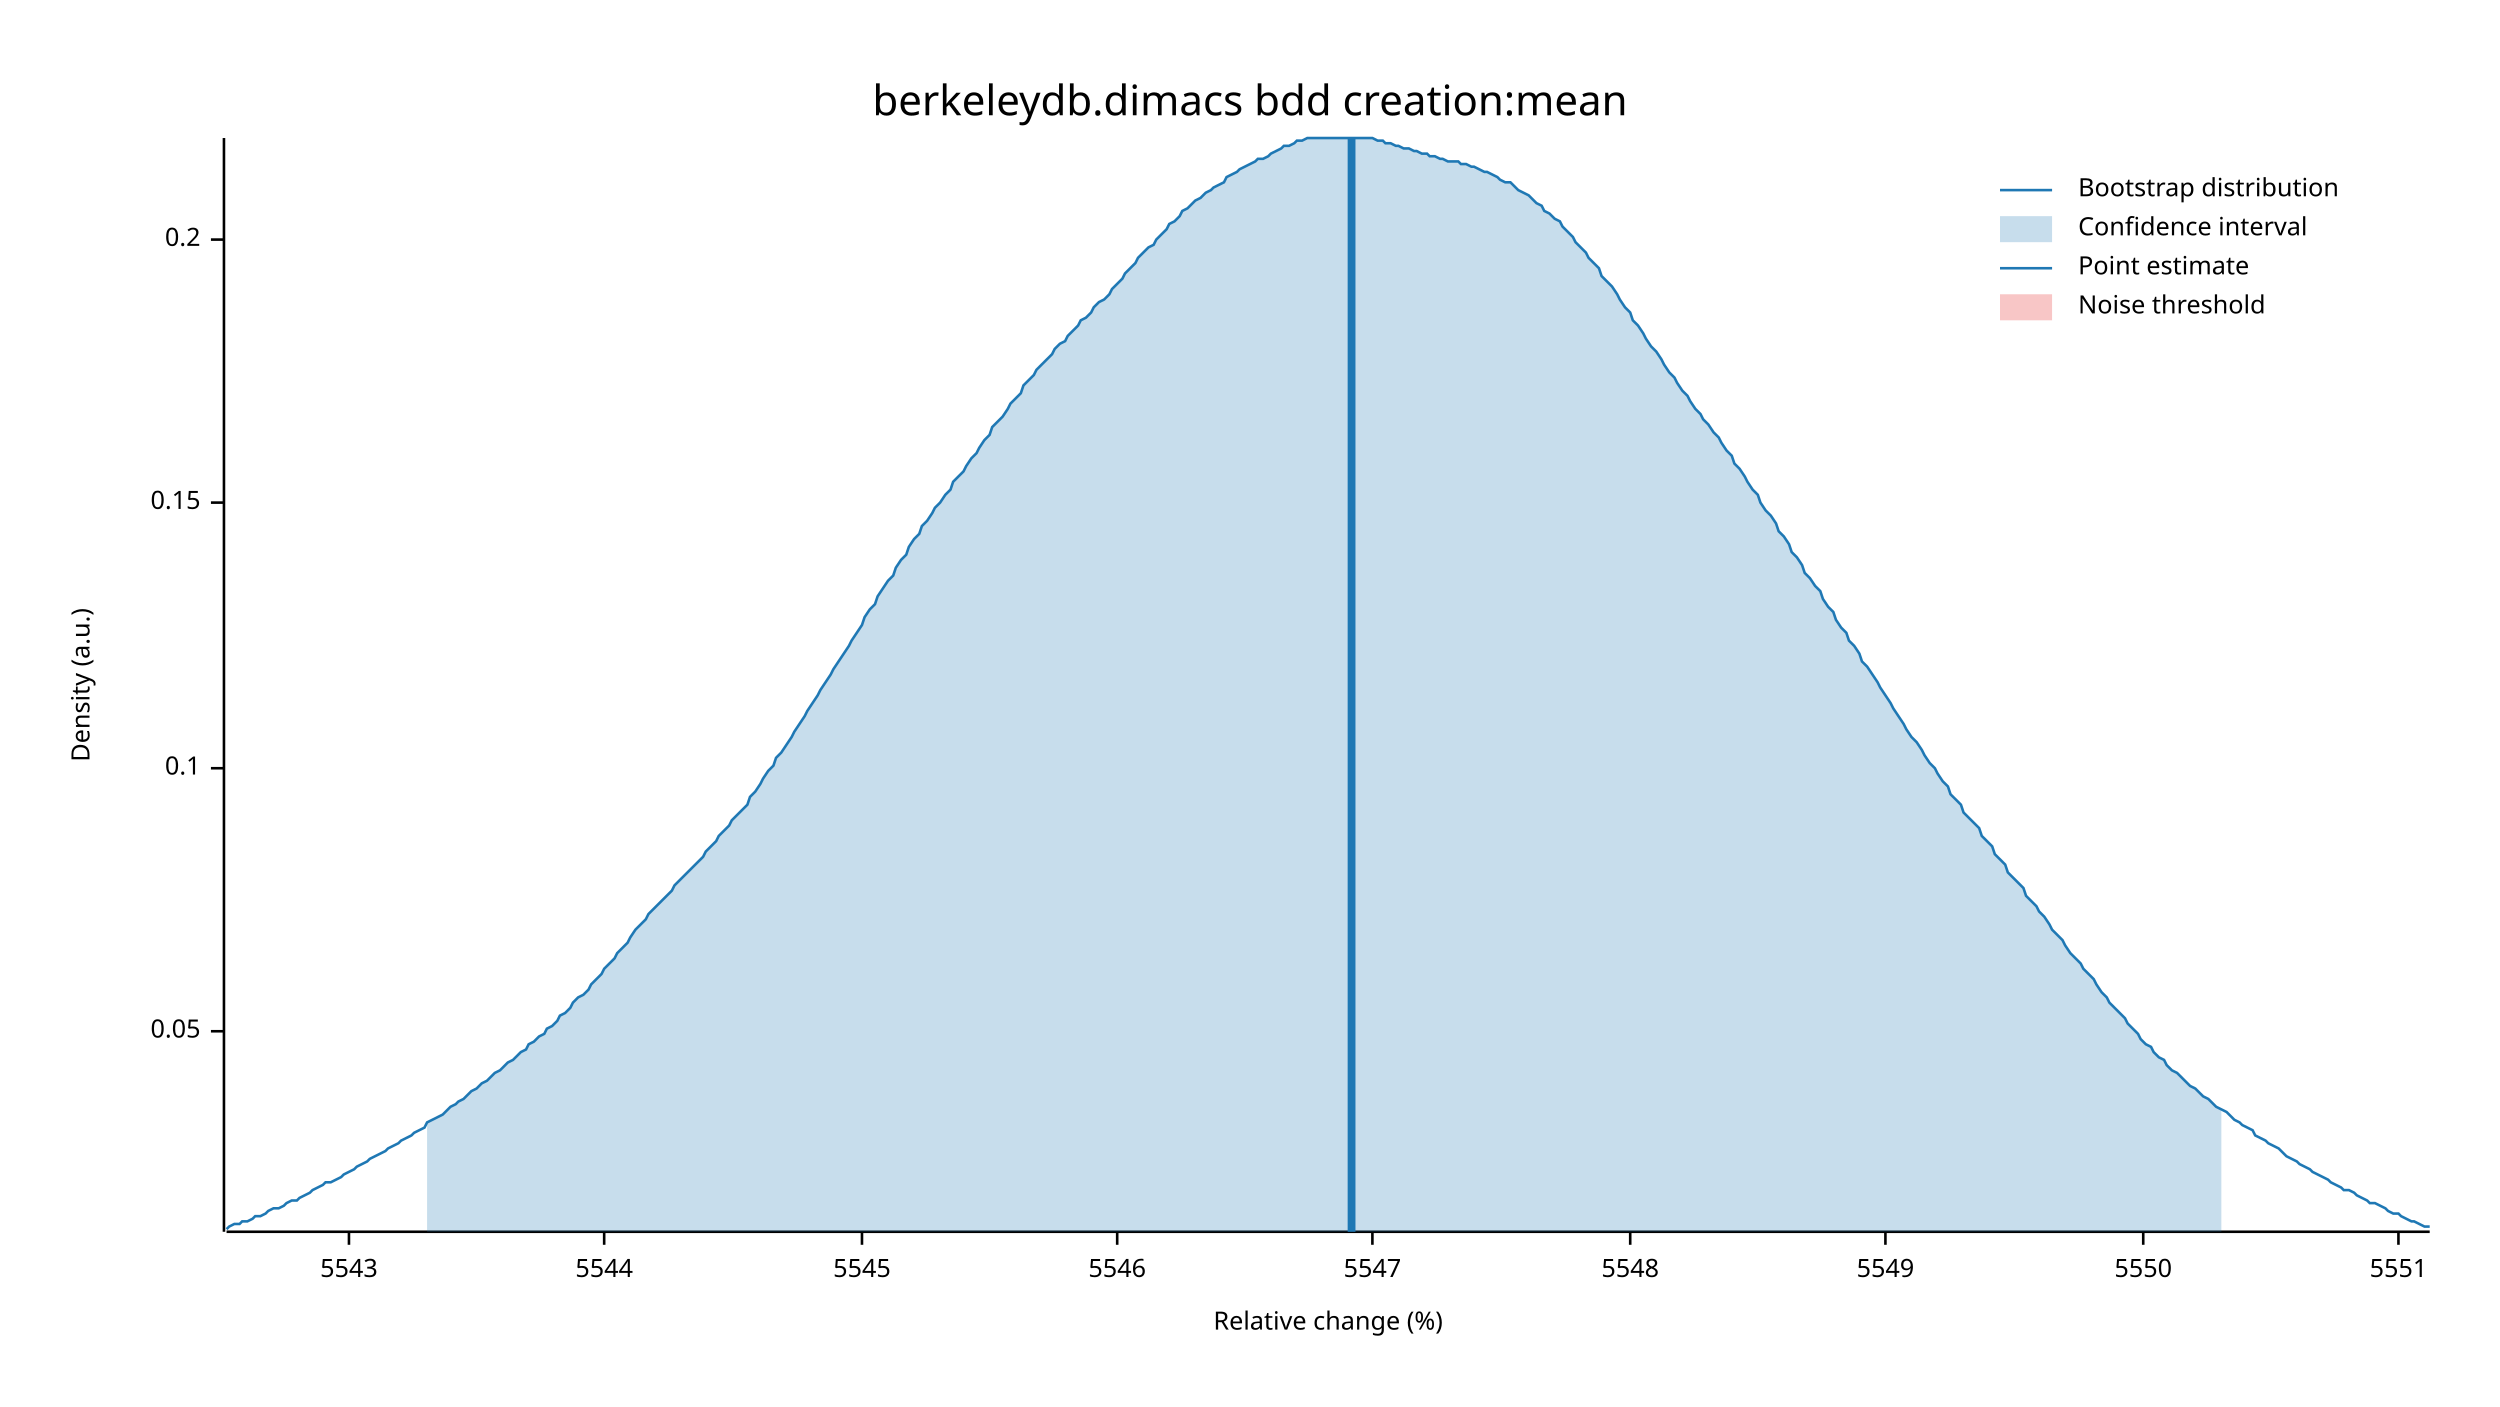
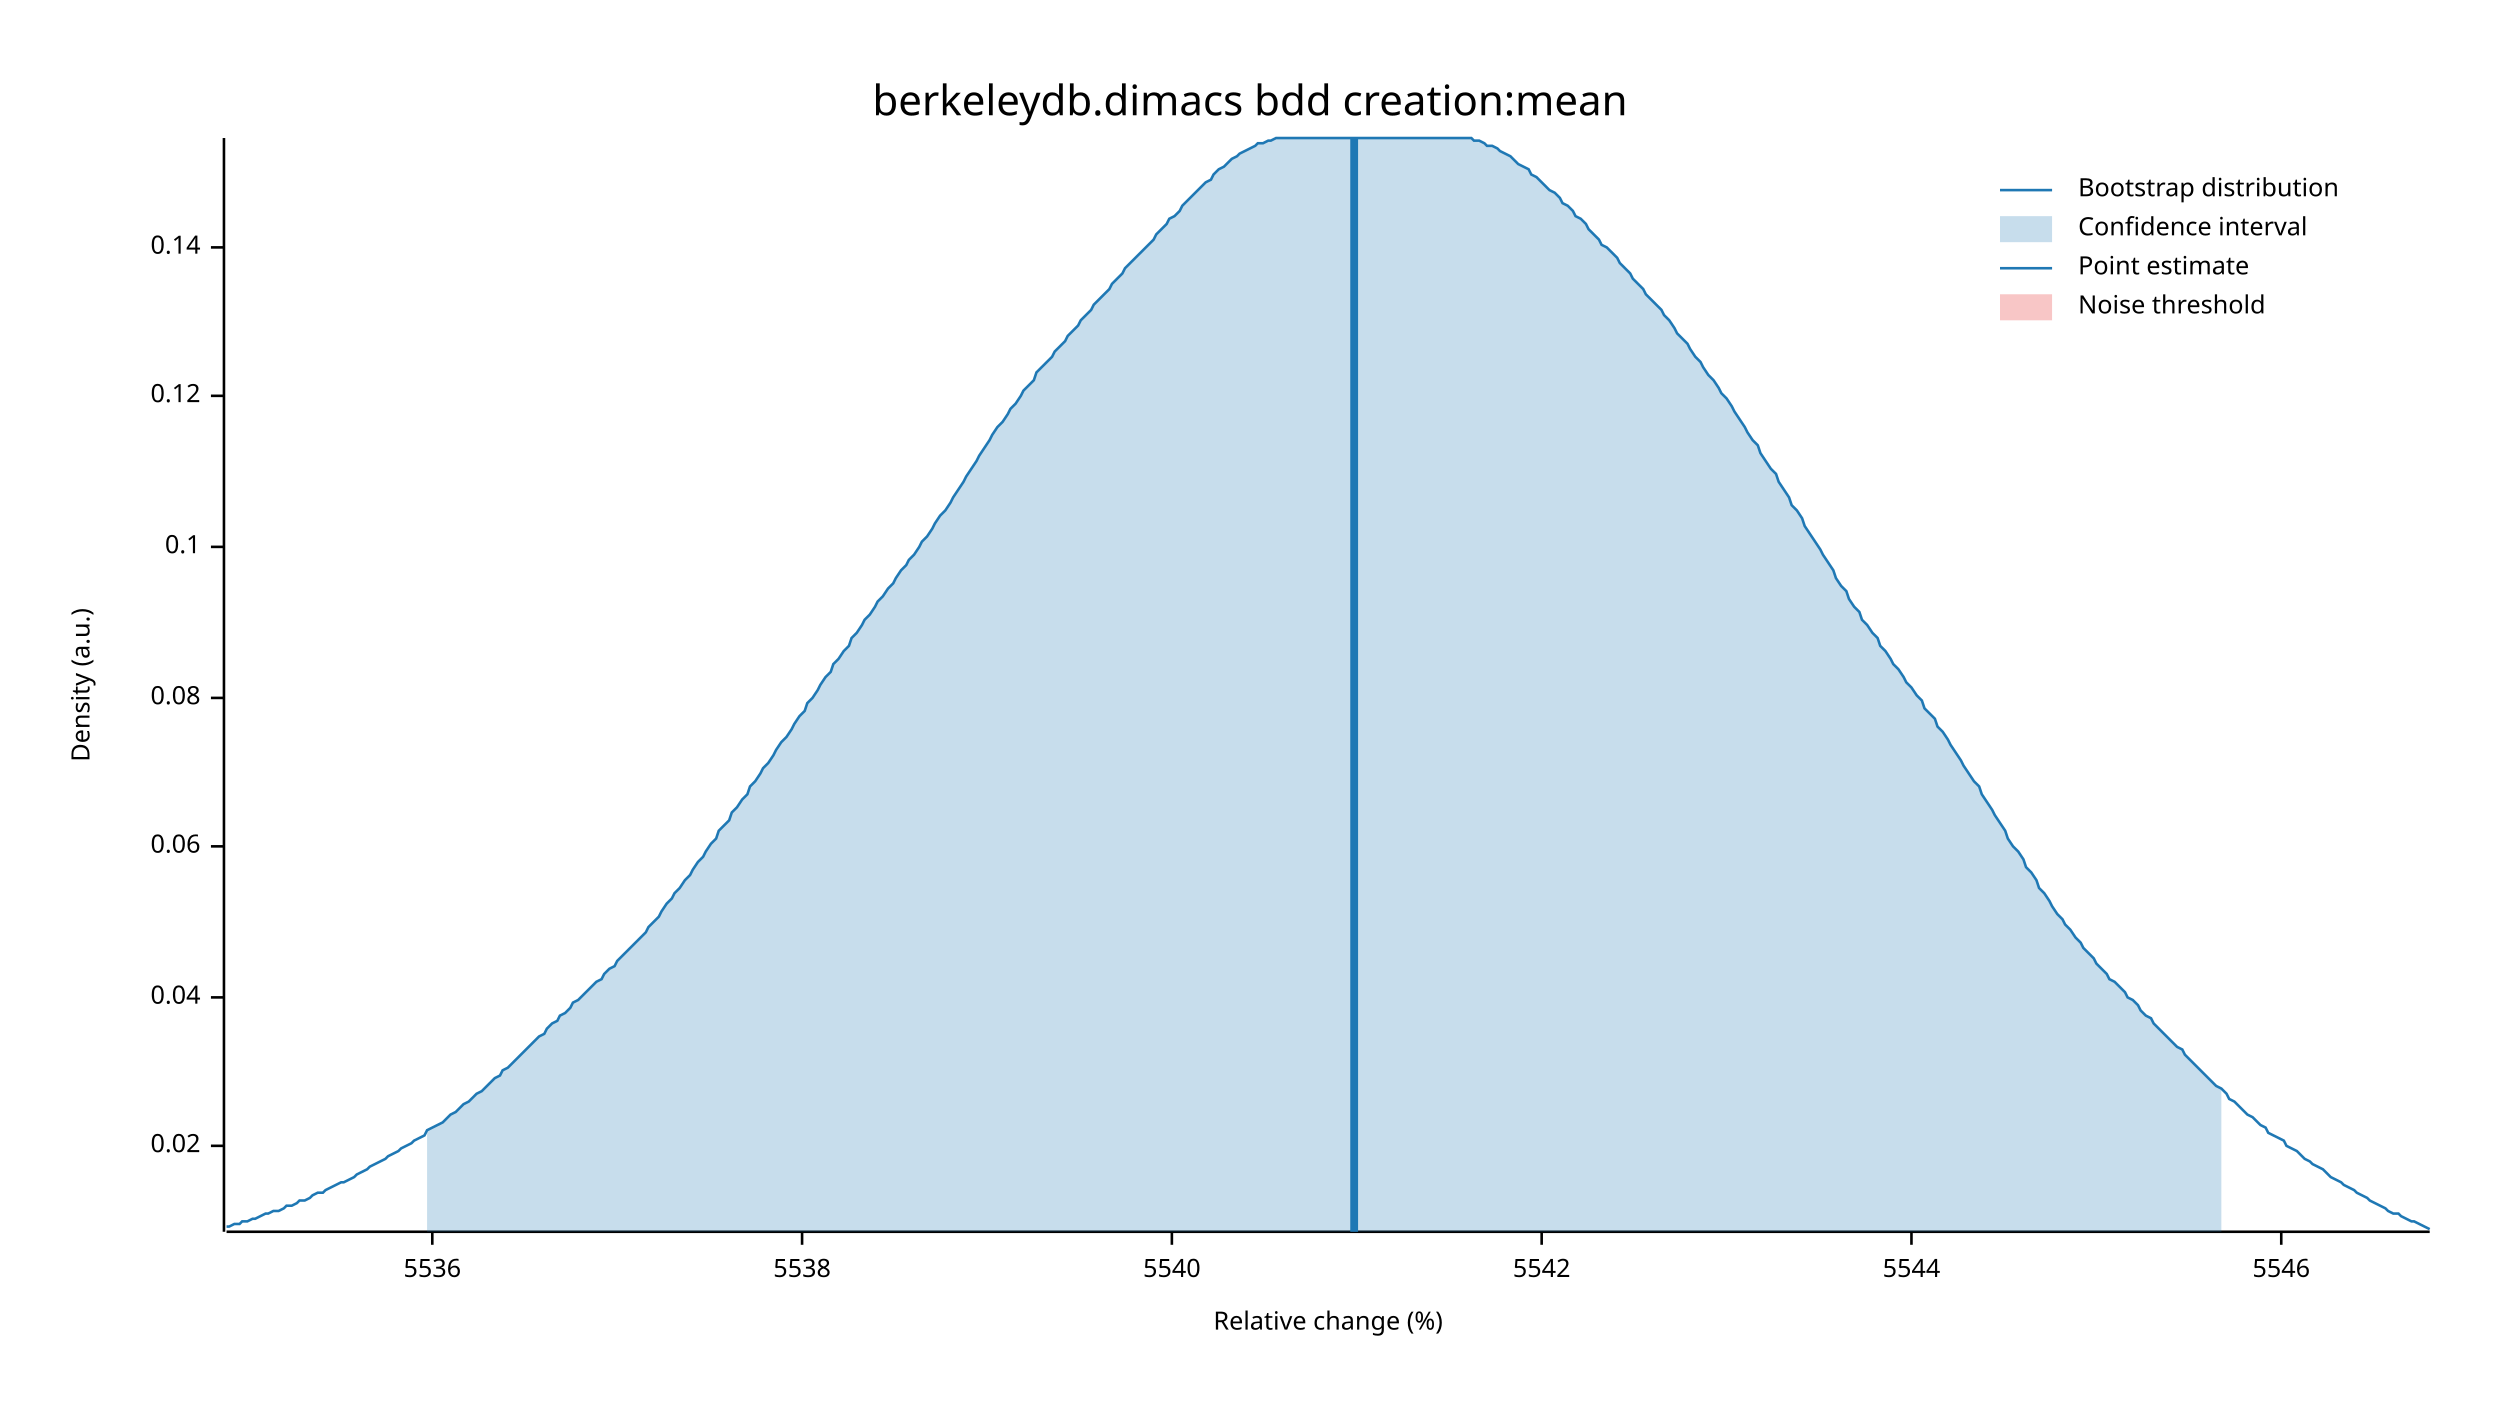
<svg xmlns="http://www.w3.org/2000/svg" width="960" height="540" viewBox="0 0 960 540">
  <text x="480" y="32" dy="0.76em" text-anchor="middle" font-family="sans-serif" font-size="16.129" opacity="1" fill="#000000">
berkeleydb.dimacs bdd creation:mean
</text>
  <text x="27" y="263" dy="0.76em" text-anchor="middle" font-family="sans-serif" font-size="9.677" opacity="1" fill="#000000" transform="rotate(270, 27, 263)">
Density (a.u.)
</text>
  <text x="510" y="513" dy="-0.5ex" text-anchor="middle" font-family="sans-serif" font-size="9.677" opacity="1" fill="#000000">
Relative change (%)
</text>
  <polyline fill="none" opacity="1" stroke="#000000" stroke-width="1" points="86,53 86,473 " />
-   <text x="77" y="396" dy="0.5ex" text-anchor="end" font-family="sans-serif" font-size="9.677" opacity="1" fill="#000000">
- 0.05
+   <text x="77" y="440" dy="0.5ex" text-anchor="end" font-family="sans-serif" font-size="9.677" opacity="1" fill="#000000">
+ 0.02
</text>
-   <polyline fill="none" opacity="1" stroke="#000000" stroke-width="1" points="81,396 86,396 " />
-   <text x="77" y="295" dy="0.5ex" text-anchor="end" font-family="sans-serif" font-size="9.677" opacity="1" fill="#000000">
+   <polyline fill="none" opacity="1" stroke="#000000" stroke-width="1" points="81,440 86,440 " />
+   <text x="77" y="383" dy="0.5ex" text-anchor="end" font-family="sans-serif" font-size="9.677" opacity="1" fill="#000000">
+ 0.04
+ </text>
+   <polyline fill="none" opacity="1" stroke="#000000" stroke-width="1" points="81,383 86,383 " />
+   <text x="77" y="325" dy="0.5ex" text-anchor="end" font-family="sans-serif" font-size="9.677" opacity="1" fill="#000000">
+ 0.06
+ </text>
+   <polyline fill="none" opacity="1" stroke="#000000" stroke-width="1" points="81,325 86,325 " />
+   <text x="77" y="268" dy="0.5ex" text-anchor="end" font-family="sans-serif" font-size="9.677" opacity="1" fill="#000000">
+ 0.08
+ </text>
+   <polyline fill="none" opacity="1" stroke="#000000" stroke-width="1" points="81,268 86,268 " />
+   <text x="77" y="210" dy="0.5ex" text-anchor="end" font-family="sans-serif" font-size="9.677" opacity="1" fill="#000000">
0.1
</text>
-   <polyline fill="none" opacity="1" stroke="#000000" stroke-width="1" points="81,295 86,295 " />
-   <text x="77" y="193" dy="0.5ex" text-anchor="end" font-family="sans-serif" font-size="9.677" opacity="1" fill="#000000">
- 0.15
+   <polyline fill="none" opacity="1" stroke="#000000" stroke-width="1" points="81,210 86,210 " />
+   <text x="77" y="152" dy="0.5ex" text-anchor="end" font-family="sans-serif" font-size="9.677" opacity="1" fill="#000000">
+ 0.12
</text>
-   <polyline fill="none" opacity="1" stroke="#000000" stroke-width="1" points="81,193 86,193 " />
-   <text x="77" y="92" dy="0.5ex" text-anchor="end" font-family="sans-serif" font-size="9.677" opacity="1" fill="#000000">
- 0.2
+   <polyline fill="none" opacity="1" stroke="#000000" stroke-width="1" points="81,152 86,152 " />
+   <text x="77" y="95" dy="0.5ex" text-anchor="end" font-family="sans-serif" font-size="9.677" opacity="1" fill="#000000">
+ 0.14
</text>
-   <polyline fill="none" opacity="1" stroke="#000000" stroke-width="1" points="81,92 86,92 " />
+   <polyline fill="none" opacity="1" stroke="#000000" stroke-width="1" points="81,95 86,95 " />
  <polyline fill="none" opacity="1" stroke="#000000" stroke-width="1" points="87,473 933,473 " />
-   <text x="134" y="483" dy="0.76em" text-anchor="middle" font-family="sans-serif" font-size="9.677" opacity="1" fill="#000000">
- 5543
+   <text x="166" y="483" dy="0.76em" text-anchor="middle" font-family="sans-serif" font-size="9.677" opacity="1" fill="#000000">
+ 5536
</text>
-   <polyline fill="none" opacity="1" stroke="#000000" stroke-width="1" points="134,473 134,478 " />
-   <text x="232" y="483" dy="0.76em" text-anchor="middle" font-family="sans-serif" font-size="9.677" opacity="1" fill="#000000">
+   <polyline fill="none" opacity="1" stroke="#000000" stroke-width="1" points="166,473 166,478 " />
+   <text x="308" y="483" dy="0.76em" text-anchor="middle" font-family="sans-serif" font-size="9.677" opacity="1" fill="#000000">
+ 5538
+ </text>
+   <polyline fill="none" opacity="1" stroke="#000000" stroke-width="1" points="308,473 308,478 " />
+   <text x="450" y="483" dy="0.76em" text-anchor="middle" font-family="sans-serif" font-size="9.677" opacity="1" fill="#000000">
+ 5540
+ </text>
+   <polyline fill="none" opacity="1" stroke="#000000" stroke-width="1" points="450,473 450,478 " />
+   <text x="592" y="483" dy="0.76em" text-anchor="middle" font-family="sans-serif" font-size="9.677" opacity="1" fill="#000000">
+ 5542
+ </text>
+   <polyline fill="none" opacity="1" stroke="#000000" stroke-width="1" points="592,473 592,478 " />
+   <text x="734" y="483" dy="0.76em" text-anchor="middle" font-family="sans-serif" font-size="9.677" opacity="1" fill="#000000">
5544
</text>
-   <polyline fill="none" opacity="1" stroke="#000000" stroke-width="1" points="232,473 232,478 " />
-   <text x="331" y="483" dy="0.76em" text-anchor="middle" font-family="sans-serif" font-size="9.677" opacity="1" fill="#000000">
- 5545
- </text>
-   <polyline fill="none" opacity="1" stroke="#000000" stroke-width="1" points="331,473 331,478 " />
-   <text x="429" y="483" dy="0.76em" text-anchor="middle" font-family="sans-serif" font-size="9.677" opacity="1" fill="#000000">
+   <polyline fill="none" opacity="1" stroke="#000000" stroke-width="1" points="734,473 734,478 " />
+   <text x="876" y="483" dy="0.76em" text-anchor="middle" font-family="sans-serif" font-size="9.677" opacity="1" fill="#000000">
5546
</text>
-   <polyline fill="none" opacity="1" stroke="#000000" stroke-width="1" points="429,473 429,478 " />
-   <text x="527" y="483" dy="0.76em" text-anchor="middle" font-family="sans-serif" font-size="9.677" opacity="1" fill="#000000">
- 5547
- </text>
-   <polyline fill="none" opacity="1" stroke="#000000" stroke-width="1" points="527,473 527,478 " />
-   <text x="626" y="483" dy="0.76em" text-anchor="middle" font-family="sans-serif" font-size="9.677" opacity="1" fill="#000000">
- 5548
- </text>
-   <polyline fill="none" opacity="1" stroke="#000000" stroke-width="1" points="626,473 626,478 " />
-   <text x="724" y="483" dy="0.76em" text-anchor="middle" font-family="sans-serif" font-size="9.677" opacity="1" fill="#000000">
- 5549
- </text>
-   <polyline fill="none" opacity="1" stroke="#000000" stroke-width="1" points="724,473 724,478 " />
-   <text x="823" y="483" dy="0.76em" text-anchor="middle" font-family="sans-serif" font-size="9.677" opacity="1" fill="#000000">
- 5550
- </text>
-   <polyline fill="none" opacity="1" stroke="#000000" stroke-width="1" points="823,473 823,478 " />
-   <text x="921" y="483" dy="0.76em" text-anchor="middle" font-family="sans-serif" font-size="9.677" opacity="1" fill="#000000">
- 5551
- </text>
-   <polyline fill="none" opacity="1" stroke="#000000" stroke-width="1" points="921,473 921,478 " />
-   <polyline fill="none" opacity="1" stroke="#1F78B4" stroke-width="1" points="87,472 88,471 90,470 92,470 93,469 95,469 97,468 98,467 100,467 102,466 103,465 105,464 107,464 109,463 110,462 112,461 114,461 115,460 117,459 119,458 120,457 122,456 124,455 125,454 127,454 129,453 131,452 132,451 134,450 136,449 137,448 139,447 141,446 142,445 144,444 146,443 148,442 149,441 151,440 153,439 154,438 156,437 158,436 159,435 161,434 163,433 164,431 166,430 168,429 170,428 171,427 173,425 175,424 176,423 178,422 180,420 181,419 183,418 185,416 187,415 188,414 190,412 192,411 193,410 195,408 197,407 198,406 200,404 202,403 203,401 205,400 207,398 209,397 210,395 212,394 214,392 215,390 217,389 219,387 220,385 222,383 224,382 226,380 227,378 229,376 231,374 232,372 234,370 236,368 237,366 239,364 241,362 242,360 244,357 246,355 248,353 249,351 251,349 253,347 254,346 256,344 258,342 259,340 261,338 263,336 265,334 266,333 268,331 270,329 271,327 273,325 275,323 276,321 278,319 280,317 281,315 283,313 285,311 287,309 288,306 290,304 292,301 293,299 295,296 297,294 298,291 300,289 302,286 304,283 305,281 307,278 309,275 310,273 312,270 314,267 315,265 317,262 319,259 320,257 322,254 324,251 326,248 327,246 329,243 331,240 332,237 334,234 336,232 337,229 339,226 341,223 343,221 344,218 346,215 348,213 349,210 351,207 353,205 354,202 356,200 358,197 359,195 361,193 363,190 365,188 366,185 368,183 370,181 371,179 373,176 375,174 376,172 378,169 380,167 381,164 383,162 385,160 387,157 388,155 390,153 392,151 393,148 395,146 397,144 398,142 400,140 402,138 404,136 405,134 407,132 409,131 410,129 412,127 414,125 415,123 417,122 419,120 420,118 422,116 424,115 426,113 427,111 429,109 431,107 432,105 434,103 436,101 437,99 439,97 441,95 443,94 444,92 446,90 448,88 449,86 451,85 453,83 454,81 456,80 458,78 459,77 461,76 463,74 465,73 466,72 468,71 470,70 471,68 473,67 475,66 476,65 478,64 480,63 482,62 483,61 485,61 487,60 488,59 490,58 492,57 493,56 495,56 497,55 498,54 500,54 502,53 504,53 505,53 507,53 509,53 510,53 512,53 514,53 515,53 517,53 519,53 521,53 522,53 524,53 526,53 527,53 529,54 531,54 532,55 534,55 536,56 537,56 539,57 541,57 543,58 544,58 546,59 548,59 549,60 551,60 553,61 554,61 556,62 558,62 560,62 561,63 563,63 565,64 566,64 568,65 570,66 571,66 573,67 575,68 576,69 578,70 580,70 582,72 583,73 585,74 587,75 588,76 590,78 592,79 593,81 595,82 597,84 599,85 600,87 602,89 604,91 605,93 607,95 609,97 610,99 612,101 614,103 615,106 617,108 619,110 621,113 622,115 624,118 626,120 627,123 629,125 631,128 632,130 634,133 636,135 638,138 639,140 641,143 643,145 644,147 646,150 648,152 649,154 651,157 653,159 654,161 656,163 658,166 660,168 661,170 663,173 665,175 666,178 668,180 670,183 671,185 673,188 675,190 676,193 678,196 680,198 682,201 683,204 685,206 687,209 688,212 690,214 692,217 693,220 695,222 697,225 699,227 700,230 702,233 704,235 705,238 707,241 709,243 710,246 712,248 714,251 715,254 717,256 719,259 721,262 722,264 724,267 726,270 727,272 729,275 731,278 732,280 734,283 736,285 738,288 739,290 741,293 743,295 744,297 746,300 748,302 749,305 751,307 753,309 754,312 756,314 758,316 760,318 761,321 763,323 765,325 766,328 768,330 770,332 771,335 773,337 775,339 777,341 778,344 780,346 782,348 783,350 785,352 787,355 788,357 790,359 792,361 793,363 795,366 797,368 799,370 800,372 802,374 804,376 805,378 807,381 809,383 810,385 812,387 814,389 816,391 817,393 819,395 821,397 822,399 824,401 826,402 827,404 829,406 831,407 832,409 834,411 836,412 838,414 839,415 841,417 843,418 844,419 846,421 848,422 849,423 851,425 853,426 855,427 856,428 858,430 860,431 861,432 863,433 865,434 866,436 868,437 870,438 871,439 873,440 875,441 877,443 878,444 880,445 882,446 883,447 885,448 887,449 888,450 890,451 892,452 894,453 895,454 897,455 899,456 900,457 902,457 904,458 905,459 907,460 909,461 910,462 912,462 914,463 916,464 917,465 919,466 921,466 922,467 924,468 926,469 927,469 929,470 931,471 933,471 " />
-   <polygon opacity="0.25" fill="#1F78B4" points="164,431 166,430 168,429 170,428 171,427 173,425 175,424 176,423 178,422 180,420 181,419 183,418 185,416 187,415 188,414 190,412 192,411 193,410 195,408 197,407 198,406 200,404 202,403 203,401 205,400 207,398 209,397 210,395 212,394 214,392 215,390 217,389 219,387 220,385 222,383 224,382 226,380 227,378 229,376 231,374 232,372 234,370 236,368 237,366 239,364 241,362 242,360 244,357 246,355 248,353 249,351 251,349 253,347 254,346 256,344 258,342 259,340 261,338 263,336 265,334 266,333 268,331 270,329 271,327 273,325 275,323 276,321 278,319 280,317 281,315 283,313 285,311 287,309 288,306 290,304 292,301 293,299 295,296 297,294 298,291 300,289 302,286 304,283 305,281 307,278 309,275 310,273 312,270 314,267 315,265 317,262 319,259 320,257 322,254 324,251 326,248 327,246 329,243 331,240 332,237 334,234 336,232 337,229 339,226 341,223 343,221 344,218 346,215 348,213 349,210 351,207 353,205 354,202 356,200 358,197 359,195 361,193 363,190 365,188 366,185 368,183 370,181 371,179 373,176 375,174 376,172 378,169 380,167 381,164 383,162 385,160 387,157 388,155 390,153 392,151 393,148 395,146 397,144 398,142 400,140 402,138 404,136 405,134 407,132 409,131 410,129 412,127 414,125 415,123 417,122 419,120 420,118 422,116 424,115 426,113 427,111 429,109 431,107 432,105 434,103 436,101 437,99 439,97 441,95 443,94 444,92 446,90 448,88 449,86 451,85 453,83 454,81 456,80 458,78 459,77 461,76 463,74 465,73 466,72 468,71 470,70 471,68 473,67 475,66 476,65 478,64 480,63 482,62 483,61 485,61 487,60 488,59 490,58 492,57 493,56 495,56 497,55 498,54 500,54 502,53 504,53 505,53 507,53 509,53 510,53 512,53 514,53 515,53 517,53 519,53 521,53 522,53 524,53 526,53 527,53 529,54 531,54 532,55 534,55 536,56 537,56 539,57 541,57 543,58 544,58 546,59 548,59 549,60 551,60 553,61 554,61 556,62 558,62 560,62 561,63 563,63 565,64 566,64 568,65 570,66 571,66 573,67 575,68 576,69 578,70 580,70 582,72 583,73 585,74 587,75 588,76 590,78 592,79 593,81 595,82 597,84 599,85 600,87 602,89 604,91 605,93 607,95 609,97 610,99 612,101 614,103 615,106 617,108 619,110 621,113 622,115 624,118 626,120 627,123 629,125 631,128 632,130 634,133 636,135 638,138 639,140 641,143 643,145 644,147 646,150 648,152 649,154 651,157 653,159 654,161 656,163 658,166 660,168 661,170 663,173 665,175 666,178 668,180 670,183 671,185 673,188 675,190 676,193 678,196 680,198 682,201 683,204 685,206 687,209 688,212 690,214 692,217 693,220 695,222 697,225 699,227 700,230 702,233 704,235 705,238 707,241 709,243 710,246 712,248 714,251 715,254 717,256 719,259 721,262 722,264 724,267 726,270 727,272 729,275 731,278 732,280 734,283 736,285 738,288 739,290 741,293 743,295 744,297 746,300 748,302 749,305 751,307 753,309 754,312 756,314 758,316 760,318 761,321 763,323 765,325 766,328 768,330 770,332 771,335 773,337 775,339 777,341 778,344 780,346 782,348 783,350 785,352 787,355 788,357 790,359 792,361 793,363 795,366 797,368 799,370 800,372 802,374 804,376 805,378 807,381 809,383 810,385 812,387 814,389 816,391 817,393 819,395 821,397 822,399 824,401 826,402 827,404 829,406 831,407 832,409 834,411 836,412 838,414 839,415 841,417 843,418 844,419 846,421 848,422 849,423 851,425 853,426 853,473 164,473 " />
-   <polyline fill="none" opacity="1" stroke="#1F78B4" stroke-width="3" points="519,473 519,53 " />
+   <polyline fill="none" opacity="1" stroke="#000000" stroke-width="1" points="876,473 876,478 " />
+   <polyline fill="none" opacity="1" stroke="#1F78B4" stroke-width="1" points="87,471 88,471 90,470 92,470 93,469 95,469 97,468 98,468 100,467 102,466 103,466 105,465 107,465 109,464 110,463 112,463 114,462 115,461 117,461 119,460 120,459 122,458 124,458 125,457 127,456 129,455 131,454 132,454 134,453 136,452 137,451 139,450 141,449 142,448 144,447 146,446 148,445 149,444 151,443 153,442 154,441 156,440 158,439 159,438 161,437 163,436 164,434 166,433 168,432 170,431 171,430 173,428 175,427 176,426 178,424 180,423 181,422 183,420 185,419 187,417 188,416 190,414 192,413 193,411 195,410 197,408 198,407 200,405 202,403 203,402 205,400 207,398 209,397 210,395 212,393 214,392 215,390 217,389 219,387 220,385 222,384 224,382 226,380 227,379 229,377 231,376 232,374 234,372 236,371 237,369 239,367 241,365 242,364 244,362 246,360 248,358 249,356 251,354 253,352 254,350 256,347 258,345 259,343 261,341 263,338 265,336 266,334 268,331 270,329 271,327 273,324 275,322 276,319 278,317 280,315 281,312 283,310 285,307 287,305 288,302 290,300 292,297 293,295 295,293 297,290 298,288 300,285 302,283 304,280 305,278 307,275 309,273 310,270 312,268 314,265 315,263 317,260 319,258 320,255 322,253 324,250 326,248 327,245 329,243 331,240 332,238 334,236 336,233 337,231 339,229 341,226 343,224 344,222 346,219 348,217 349,215 351,213 353,210 354,208 356,206 358,203 359,201 361,198 363,196 365,193 366,191 368,188 370,185 371,183 373,180 375,177 376,175 378,172 380,169 381,167 383,164 385,162 387,159 388,157 390,155 392,152 393,150 395,148 397,146 398,143 400,141 402,139 404,137 405,135 407,133 409,131 410,129 412,127 414,125 415,123 417,121 419,119 420,117 422,115 424,113 426,111 427,109 429,107 431,105 432,103 434,101 436,99 437,98 439,96 441,94 443,92 444,90 446,88 448,86 449,84 451,83 453,81 454,79 456,77 458,75 459,74 461,72 463,70 465,69 466,67 468,65 470,64 471,63 473,61 475,60 476,59 478,58 480,57 482,56 483,55 485,55 487,54 488,54 490,53 492,53 493,53 495,53 497,53 498,53 500,53 502,53 504,53 505,53 507,53 509,53 510,53 512,53 514,53 515,53 517,53 519,53 521,53 522,53 524,53 526,53 527,53 529,53 531,53 532,53 534,53 536,53 537,53 539,53 541,53 543,53 544,53 546,53 548,53 549,53 551,53 553,53 554,53 556,53 558,53 560,53 561,53 563,53 565,53 566,54 568,54 570,55 571,56 573,56 575,57 576,58 578,59 580,60 582,62 583,63 585,64 587,65 588,67 590,68 592,70 593,71 595,73 597,74 599,76 600,78 602,79 604,81 605,83 607,84 609,86 610,88 612,90 614,92 615,94 617,95 619,97 621,99 622,101 624,103 626,105 627,107 629,109 631,111 632,113 634,115 636,117 638,119 639,121 641,123 643,126 644,128 646,130 648,132 649,134 651,137 653,139 654,141 656,144 658,146 660,149 661,151 663,153 665,156 666,158 668,161 670,164 671,166 673,169 675,171 676,174 678,177 680,180 682,182 683,185 685,188 687,191 688,194 690,196 692,199 693,202 695,205 697,208 699,211 700,213 702,216 704,219 705,222 707,225 709,227 710,230 712,233 714,235 715,238 717,240 719,243 721,245 722,248 724,250 726,253 727,255 729,257 731,260 732,262 734,264 736,267 738,269 739,272 741,274 743,276 744,279 746,281 748,284 749,286 751,289 753,292 754,294 756,297 758,300 760,302 761,305 763,308 765,311 766,313 768,316 770,319 771,322 773,325 775,327 777,330 778,333 780,335 782,338 783,341 785,343 787,346 788,348 790,351 792,353 793,355 795,357 797,360 799,362 800,364 802,366 804,368 805,370 807,372 809,374 810,376 812,377 814,379 816,381 817,383 819,384 821,386 822,388 824,390 826,391 827,393 829,395 831,397 832,398 834,400 836,402 838,403 839,405 841,407 843,409 844,410 846,412 848,414 849,415 851,417 853,418 855,420 856,422 858,423 860,425 861,426 863,428 865,429 866,430 868,432 870,433 871,435 873,436 875,437 877,438 878,440 880,441 882,442 883,443 885,445 887,446 888,447 890,448 892,449 894,451 895,452 897,453 899,454 900,455 902,456 904,457 905,458 907,459 909,460 910,461 912,462 914,463 916,464 917,465 919,466 921,466 922,467 924,468 926,469 927,469 929,470 931,471 933,472 " />
+   <polygon opacity="0.25" fill="#1F78B4" points="164,434 166,433 168,432 170,431 171,430 173,428 175,427 176,426 178,424 180,423 181,422 183,420 185,419 187,417 188,416 190,414 192,413 193,411 195,410 197,408 198,407 200,405 202,403 203,402 205,400 207,398 209,397 210,395 212,393 214,392 215,390 217,389 219,387 220,385 222,384 224,382 226,380 227,379 229,377 231,376 232,374 234,372 236,371 237,369 239,367 241,365 242,364 244,362 246,360 248,358 249,356 251,354 253,352 254,350 256,347 258,345 259,343 261,341 263,338 265,336 266,334 268,331 270,329 271,327 273,324 275,322 276,319 278,317 280,315 281,312 283,310 285,307 287,305 288,302 290,300 292,297 293,295 295,293 297,290 298,288 300,285 302,283 304,280 305,278 307,275 309,273 310,270 312,268 314,265 315,263 317,260 319,258 320,255 322,253 324,250 326,248 327,245 329,243 331,240 332,238 334,236 336,233 337,231 339,229 341,226 343,224 344,222 346,219 348,217 349,215 351,213 353,210 354,208 356,206 358,203 359,201 361,198 363,196 365,193 366,191 368,188 370,185 371,183 373,180 375,177 376,175 378,172 380,169 381,167 383,164 385,162 387,159 388,157 390,155 392,152 393,150 395,148 397,146 398,143 400,141 402,139 404,137 405,135 407,133 409,131 410,129 412,127 414,125 415,123 417,121 419,119 420,117 422,115 424,113 426,111 427,109 429,107 431,105 432,103 434,101 436,99 437,98 439,96 441,94 443,92 444,90 446,88 448,86 449,84 451,83 453,81 454,79 456,77 458,75 459,74 461,72 463,70 465,69 466,67 468,65 470,64 471,63 473,61 475,60 476,59 478,58 480,57 482,56 483,55 485,55 487,54 488,54 490,53 492,53 493,53 495,53 497,53 498,53 500,53 502,53 504,53 505,53 507,53 509,53 510,53 512,53 514,53 515,53 517,53 519,53 521,53 522,53 524,53 526,53 527,53 529,53 531,53 532,53 534,53 536,53 537,53 539,53 541,53 543,53 544,53 546,53 548,53 549,53 551,53 553,53 554,53 556,53 558,53 560,53 561,53 563,53 565,53 566,54 568,54 570,55 571,56 573,56 575,57 576,58 578,59 580,60 582,62 583,63 585,64 587,65 588,67 590,68 592,70 593,71 595,73 597,74 599,76 600,78 602,79 604,81 605,83 607,84 609,86 610,88 612,90 614,92 615,94 617,95 619,97 621,99 622,101 624,103 626,105 627,107 629,109 631,111 632,113 634,115 636,117 638,119 639,121 641,123 643,126 644,128 646,130 648,132 649,134 651,137 653,139 654,141 656,144 658,146 660,149 661,151 663,153 665,156 666,158 668,161 670,164 671,166 673,169 675,171 676,174 678,177 680,180 682,182 683,185 685,188 687,191 688,194 690,196 692,199 693,202 695,205 697,208 699,211 700,213 702,216 704,219 705,222 707,225 709,227 710,230 712,233 714,235 715,238 717,240 719,243 721,245 722,248 724,250 726,253 727,255 729,257 731,260 732,262 734,264 736,267 738,269 739,272 741,274 743,276 744,279 746,281 748,284 749,286 751,289 753,292 754,294 756,297 758,300 760,302 761,305 763,308 765,311 766,313 768,316 770,319 771,322 773,325 775,327 777,330 778,333 780,335 782,338 783,341 785,343 787,346 788,348 790,351 792,353 793,355 795,357 797,360 799,362 800,364 802,366 804,368 805,370 807,372 809,374 810,376 812,377 814,379 816,381 817,383 819,384 821,386 822,388 824,390 826,391 827,393 829,395 831,397 832,398 834,400 836,402 838,403 839,405 841,407 843,409 844,410 846,412 848,414 849,415 851,417 853,418 853,473 164,473 " />
+   <polyline fill="none" opacity="1" stroke="#1F78B4" stroke-width="3" points="520,473 520,53 " />
  <rect x="510" y="53" width="0" height="419" opacity="0.1" fill="#E31A1C" stroke="none" />
  <text x="798" y="68" dy="0.76em" text-anchor="start" font-family="sans-serif" font-size="9.677" opacity="1" fill="#000000">
Bootstrap distribution
</text>
  <text x="798" y="83" dy="0.76em" text-anchor="start" font-family="sans-serif" font-size="9.677" opacity="1" fill="#000000">
Confidence interval
</text>
  <text x="798" y="98" dy="0.76em" text-anchor="start" font-family="sans-serif" font-size="9.677" opacity="1" fill="#000000">
Point estimate
</text>
  <text x="798" y="113" dy="0.76em" text-anchor="start" font-family="sans-serif" font-size="9.677" opacity="1" fill="#000000">
Noise threshold
</text>
  <polyline fill="none" opacity="1" stroke="#1F78B4" stroke-width="1" points="768,73 788,73 " />
  <rect x="768" y="83" width="20" height="10" opacity="0.25" fill="#1F78B4" stroke="none" />
  <polyline fill="none" opacity="1" stroke="#1F78B4" stroke-width="1" points="768,103 788,103 " />
  <rect x="768" y="113" width="20" height="10" opacity="0.25" fill="#E31A1C" stroke="none" />
</svg>
